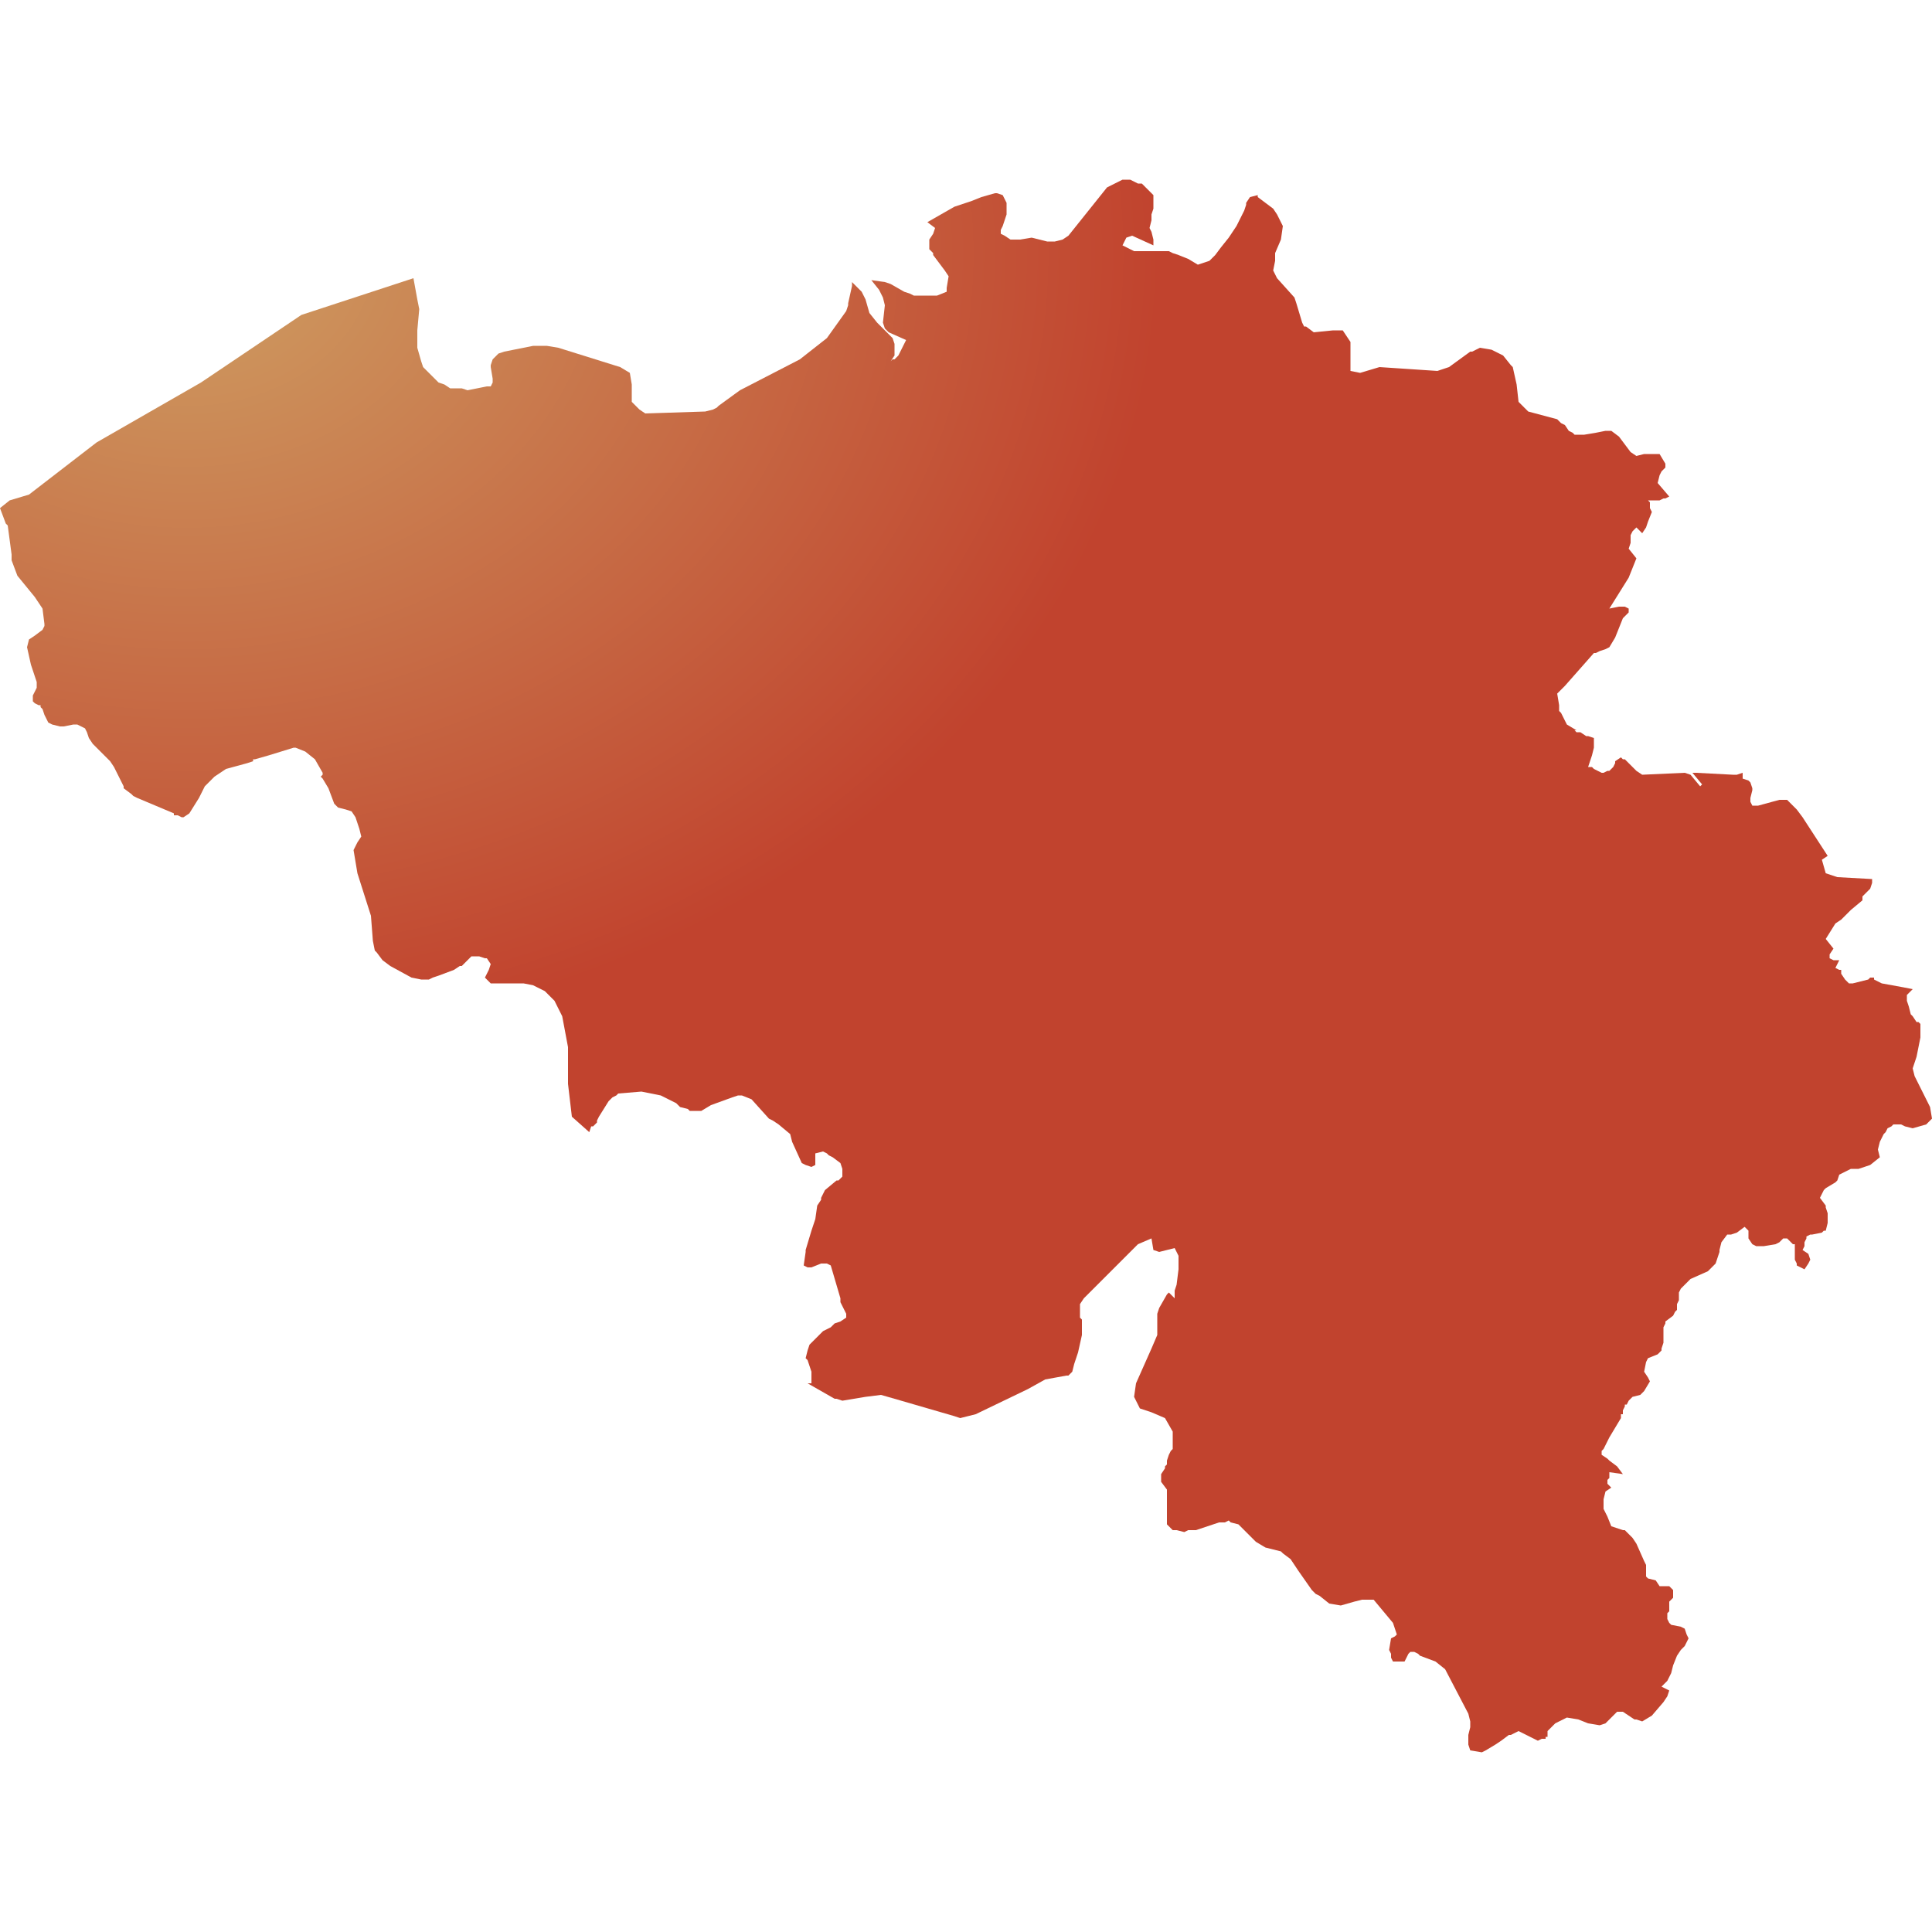
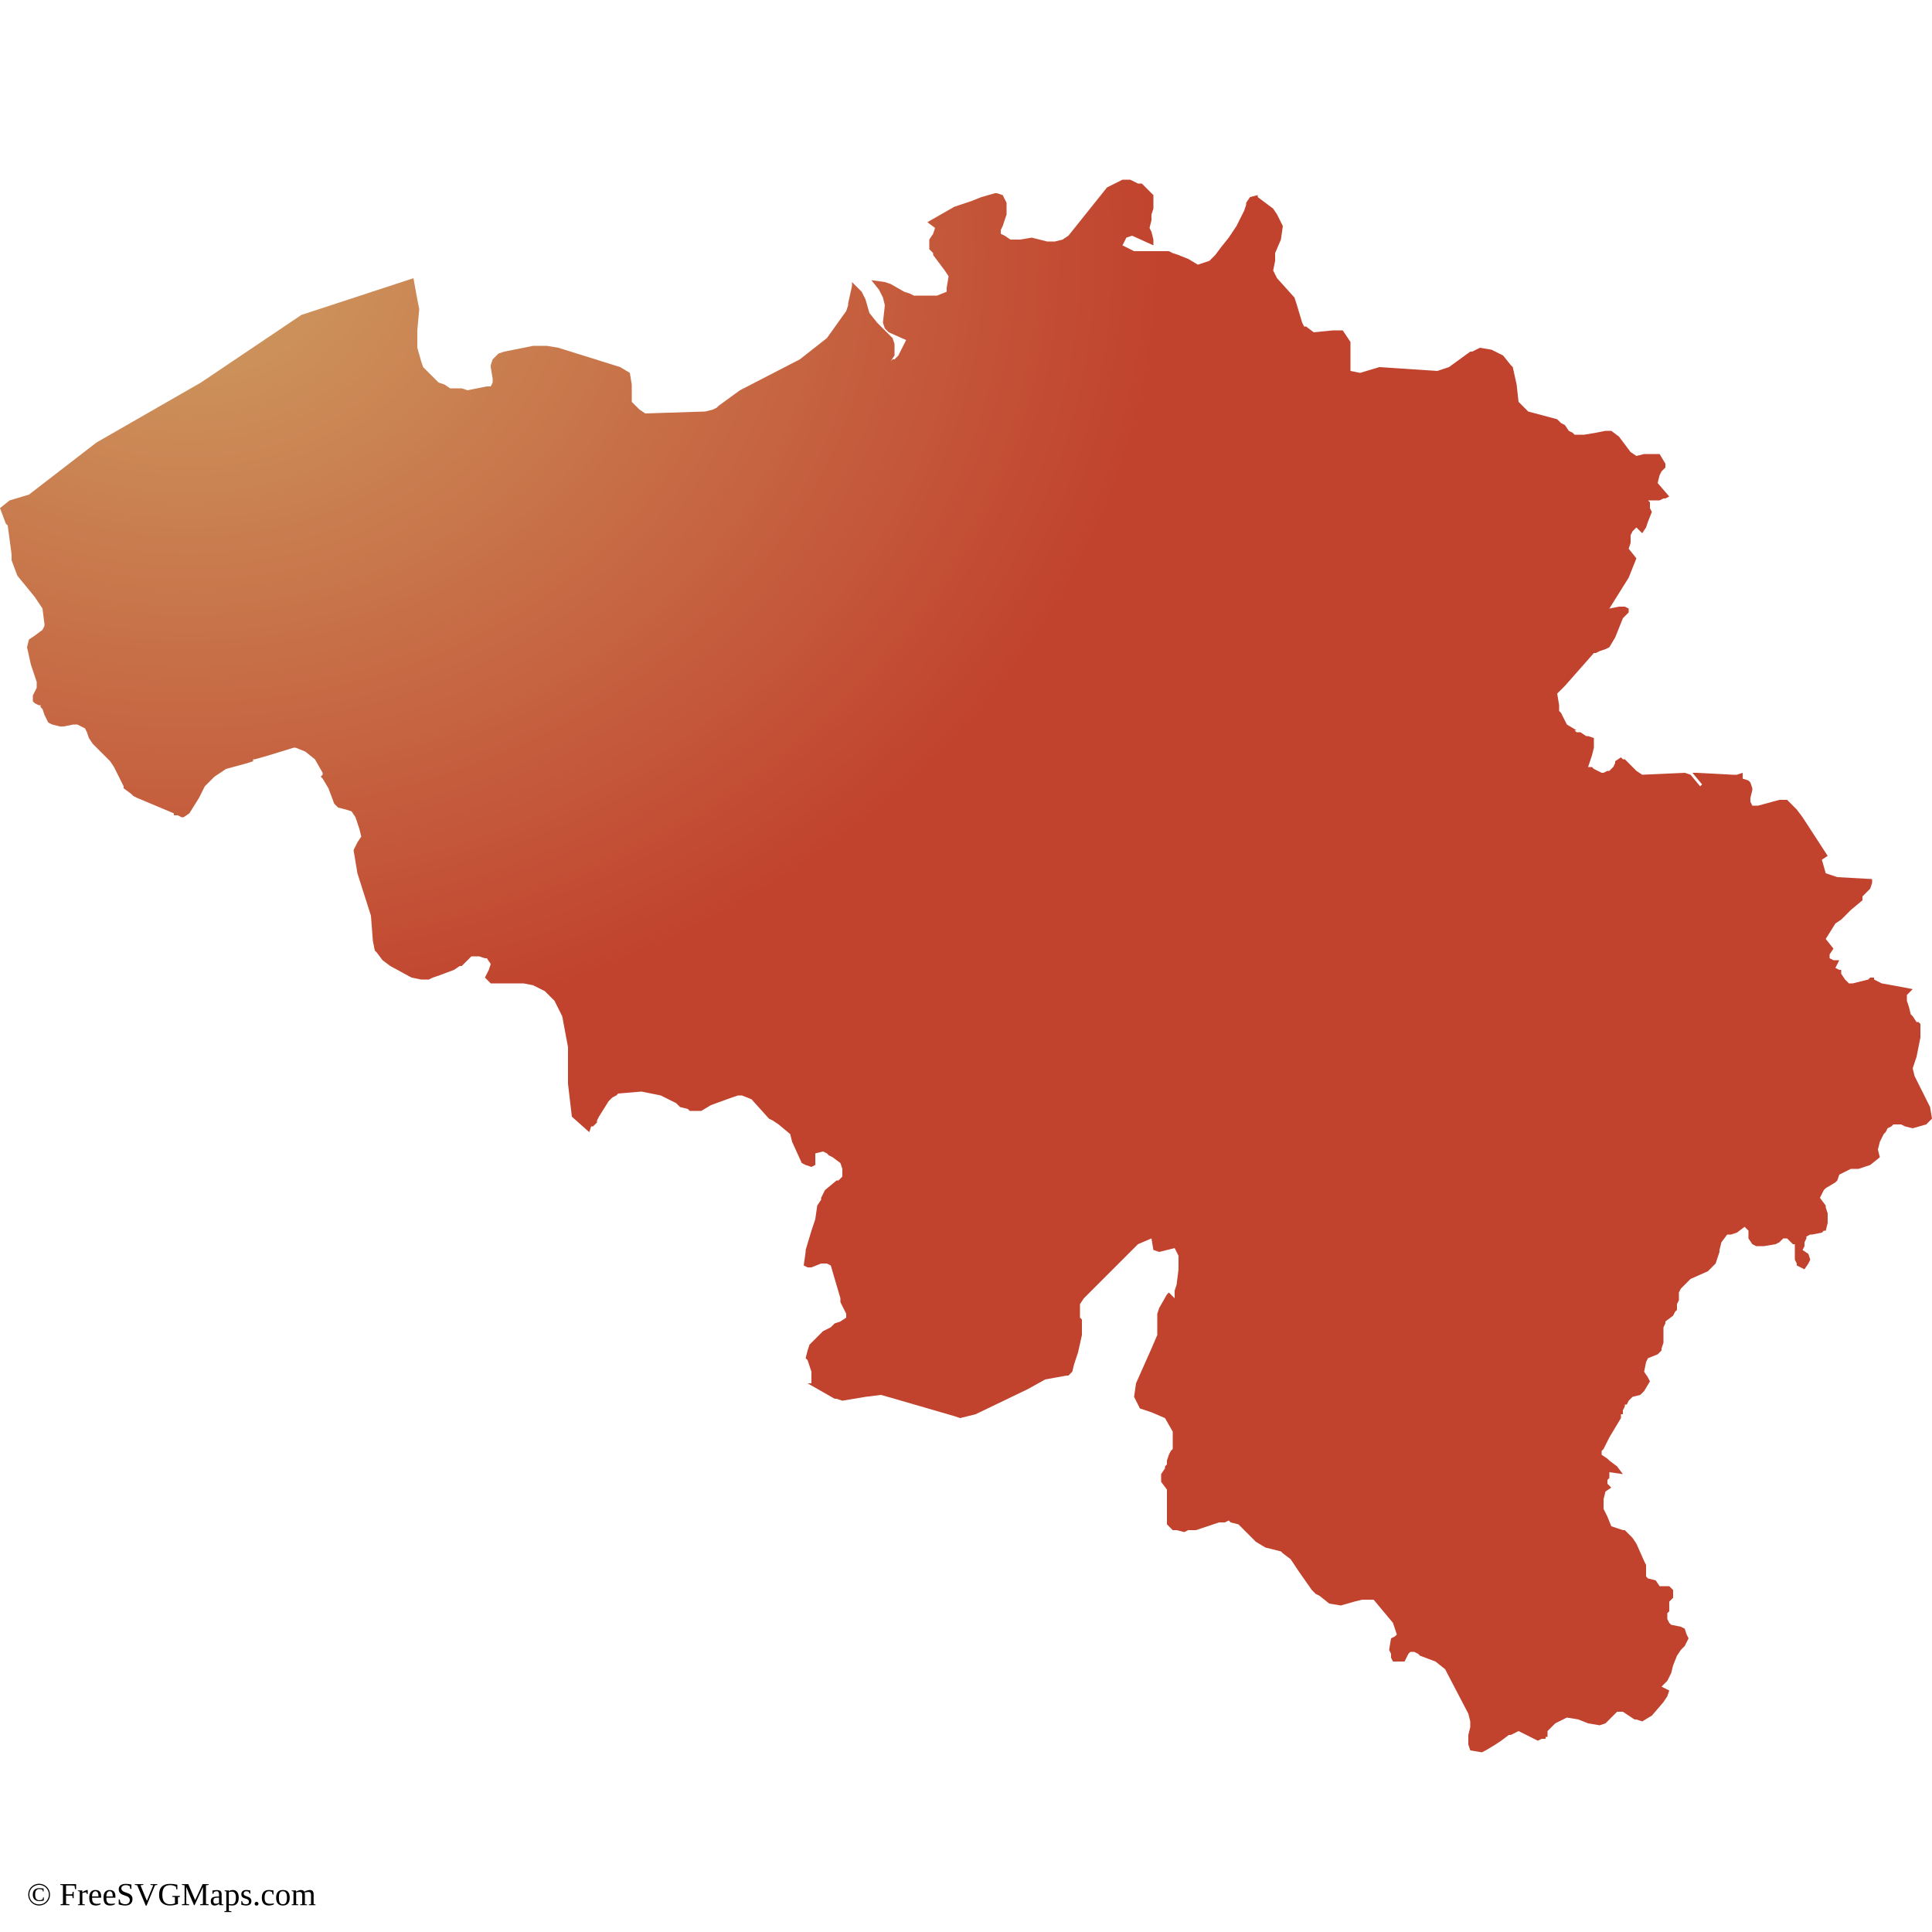
<svg xmlns="http://www.w3.org/2000/svg" id="mapSVG" version="1.1" x="0px" y="0px" style="overflow: hidden; enable-background:new -345 257 100 100;" xml:space="preserve" width="360" height="360" viewBox="0 0 360 360">
  <g id="viewport-20260918041749703" class="svg-pan-zoom_viewport" transform="matrix(3.6,0,0,3.6,1242,-925.2)" style="transform: matrix(3.6, 0, 0, 3.6, 1242, -925.2);">
    <g id="mapGroup">
      <path id="mapPath" d="M-245.1,314.3 L-245.9,312.7 L-246,312.3 L-245.8,311.7 L-245.8,311.7 L-245.6,310.7 L-245.6,310.2 L-245.6,310.1 L-245.6,310 L-245.7,309.9 L-245.7,309.9 L-245.8,309.9 L-246,309.6 L-246.1,309.5 L-246.2,309.1 L-246.3,308.8 L-246.3,308.7 L-246.3,308.5 L-246.3,308.5 L-246,308.2 L-246.5,308.1 L-247.6,307.9 L-248,307.7 L-248,307.6 L-248.1,307.6 L-248.2,307.6 L-248.2,307.6 L-248.3,307.7 L-249.1,307.9 L-249.3,307.9 L-249.4,307.8 L-249.5,307.7 L-249.7,307.4 L-249.7,307.2 L-249.8,307.2 L-250,307.1 L-249.8,306.7 L-250.1,306.7 L-250.3,306.6 L-250.3,306.4 L-250.1,306.1 L-250.5,305.6 L-250,304.8 L-249.7,304.6 L-249.2,304.1 L-248.6,303.6 L-248.6,303.4 L-248.3,303.1 L-248.2,303 L-248.1,302.7 L-248.1,302.5 L-249.9,302.4 L-250.5,302.2 L-250.7,301.5 L-250.4,301.3 L-251.7,299.3 L-252,298.9 L-252.5,298.4 L-252.9,298.4 L-254,298.7 L-254.3,298.7 L-254.4,298.5 L-254.4,298.3 L-254.3,297.9 L-254.3,297.8 L-254.4,297.5 L-254.5,297.4 L-254.8,297.3 L-254.8,297.2 L-254.8,297.1 L-254.8,297 L-254.8,297 L-255.1,297.1 L-255.3,297.1 L-257.2,297 L-257.2,297 L-257.4,297 L-256.9,297.6 L-257,297.7 L-257.5,297.1 L-257.8,297 L-260,297.1 L-260.3,296.9 L-260.9,296.3 L-261,296.3 L-261.1,296.2 L-261.4,296.4 L-261.4,296.5 L-261.5,296.7 L-261.5,296.7 L-261.7,296.9 L-261.8,296.9 L-262,297 L-262.1,297 L-262.3,296.9 L-262.5,296.8 L-262.6,296.7 L-262.7,296.7 L-262.8,296.7 L-262.6,296.1 L-262.5,295.7 L-262.5,295.6 L-262.5,295.2 L-262.8,295.1 L-262.9,295.1 L-263.2,294.9 L-263.3,294.9 L-263.4,294.9 L-263.5,294.8 L-263.4,294.8 L-263.9,294.5 L-264.2,293.9 L-264.3,293.8 L-264.3,293.5 L-264.4,292.9 L-264,292.5 L-262.5,290.8 L-262.4,290.8 L-262.2,290.7 L-261.9,290.6 L-261.7,290.5 L-261.4,290 L-261,289 L-260.7,288.7 L-260.7,288.5 L-260.9,288.4 L-261.2,288.4 L-261.7,288.5 L-260.7,286.9 L-260.3,285.9 L-260.7,285.4 L-260.6,285.1 L-260.6,284.9 L-260.6,284.7 L-260.5,284.5 L-260.3,284.3 L-260,284.6 L-259.8,284.3 L-259.8,284.3 L-259.7,284 L-259.5,283.5 L-259.5,283.5 L-259.6,283.3 L-259.6,283.2 L-259.6,283 L-259.7,282.9 L-259.4,282.9 L-259.1,282.9 L-258.9,282.8 L-258.8,282.8 L-258.8,282.8 L-258.6,282.7 L-259.2,282 L-259.1,281.6 L-259,281.4 L-258.8,281.2 L-258.8,281 L-259.1,280.5 L-259.5,280.5 L-259.9,280.5 L-260.3,280.6 L-260.3,280.6 L-260.6,280.4 L-261.2,279.6 L-261.6,279.3 L-261.7,279.3 L-261.9,279.3 L-262.4,279.4 L-263,279.5 L-263.5,279.5 L-263.6,279.4 L-263.8,279.3 L-264,279 L-264.2,278.9 L-264.4,278.7 L-265.9,278.3 L-266.4,277.8 L-266.5,276.9 L-266.7,276 L-266.8,275.9 L-267.2,275.4 L-267.6,275.2 L-267.8,275.1 L-268.4,275 L-268.8,275.2 L-268.9,275.2 L-270,276 L-270.6,276.2 L-273.6,276 L-274.6,276.3 L-274.6,276.3 L-275.1,276.2 L-275.1,274.7 L-275.5,274.1 L-275.9,274.1 L-276,274.1 L-277,274.2 L-277.4,273.9 L-277.5,273.9 L-277.5,273.9 L-277.6,273.7 L-277.9,272.7 L-278,272.4 L-278.9,271.4 L-279.1,271 L-279,270.5 L-279,270.1 L-278.7,269.4 L-278.6,268.7 L-278.9,268.1 L-279.1,267.8 L-279.9,267.2 L-279.9,267.2 L-279.9,267.1 L-280.3,267.2 L-280.5,267.5 L-280.5,267.6 L-280.6,267.9 L-280.7,268.1 L-280.8,268.3 L-281,268.7 L-281.2,269 L-281.4,269.3 L-281.8,269.8 L-282.1,270.2 L-282.4,270.5 L-283,270.7 L-283.5,270.4 L-284,270.2 L-284.3,270.1 L-284.5,270 L-286.3,270 L-286.9,269.7 L-286.7,269.3 L-286.4,269.2 L-285.3,269.7 L-285.3,269.4 L-285.4,269 L-285.5,268.8 L-285.4,268.4 L-285.4,268.1 L-285.3,267.8 L-285.3,267.1 L-285.6,266.8 L-285.9,266.5 L-286.1,266.5 L-286.3,266.4 L-286.5,266.3 L-286.9,266.3 L-287.7,266.7 L-289.7,269.2 L-290,269.4 L-290.4,269.5 L-290.8,269.5 L-291.6,269.3 L-292.2,269.4 L-292.4,269.4 L-292.5,269.4 L-292.7,269.4 L-293,269.2 L-293.2,269.1 L-293.2,268.9 L-293.1,268.7 L-292.9,268.1 L-292.9,267.5 L-293.1,267.1 L-293.4,267 L-293.5,267 L-294.2,267.2 L-294.7,267.4 L-295.6,267.7 L-297,268.5 L-296.6,268.8 L-296.7,269.1 L-296.9,269.4 L-296.9,269.9 L-296.7,270.1 L-296.7,270.2 L-296.1,271 L-295.9,271.3 L-295.9,271.3 L-296,271.9 L-296,272.1 L-296.5,272.3 L-296.7,272.3 L-297.7,272.3 L-297.9,272.2 L-298.2,272.1 L-298.9,271.7 L-299.2,271.6 L-299.9,271.5 L-299.5,272 L-299.3,272.4 L-299.2,272.8 L-299.3,273.7 L-299.2,274 L-299,274.2 L-298.1,274.6 L-298.5,275.4 L-298.7,275.6 L-298.8,275.6 L-298.9,275.7 L-298.7,275.4 L-298.7,275.1 L-298.7,274.8 L-298.8,274.5 L-299.1,274.2 L-299.6,273.7 L-300,273.2 L-300.2,272.5 L-300.4,272.1 L-300.9,271.6 L-300.9,271.6 L-300.9,271.8 L-301.1,272.7 L-301.1,272.8 L-301.2,273.1 L-302.2,274.5 L-303.6,275.6 L-306.7,277.2 L-307.8,278 L-307.9,278.1 L-308.1,278.2 L-308.5,278.3 L-311.6,278.4 L-311.6,278.4 L-311.9,278.2 L-312.3,277.8 L-312.3,277.3 L-312.3,276.9 L-312.4,276.3 L-312.9,276 L-316.1,275 L-316.7,274.9 L-317.3,274.9 L-317.4,274.9 L-318.4,275.1 L-318.9,275.2 L-319.2,275.3 L-319.2,275.3 L-319.5,275.6 L-319.6,275.9 L-319.6,276 L-319.5,276.6 L-319.5,276.8 L-319.6,277 L-319.8,277 L-320.8,277.2 L-321.1,277.1 L-321.7,277.1 L-322,276.9 L-322.3,276.8 L-322.4,276.7 L-323.1,276 L-323.2,275.7 L-323.4,275 L-323.4,274.1 L-323.3,273 L-323.4,272.5 L-323.6,271.4 L-329.4,273.3 L-334.6,276.8 L-340,279.9 L-343.5,282.6 L-344.5,282.9 L-345,283.3 L-344.7,284.1 L-344.6,284.2 L-344.4,285.7 L-344.4,286 L-344.1,286.8 L-343.2,287.9 L-342.8,288.5 L-342.7,289.3 L-342.7,289.4 L-342.8,289.6 L-343.2,289.9 L-343.5,290.1 L-343.6,290.5 L-343.4,291.4 L-343.1,292.3 L-343.1,292.6 L-343.3,293 L-343.3,293.2 L-343.3,293.3 L-343.2,293.4 L-343,293.5 L-342.9,293.5 L-342.9,293.6 L-342.8,293.7 L-342.7,294 L-342.6,294.2 L-342.5,294.4 L-342.5,294.4 L-342.3,294.5 L-341.9,294.6 L-341.7,294.6 L-341.2,294.5 L-341,294.5 L-340.6,294.7 L-340.5,294.9 L-340.4,295.2 L-340.2,295.5 L-339.4,296.3 L-339.3,296.4 L-339.1,296.7 L-338.7,297.5 L-338.6,297.7 L-338.6,297.8 L-338.2,298.1 L-338.1,298.2 L-337.9,298.3 L-336,299.1 L-336,299.2 L-336,299.2 L-335.9,299.2 L-335.9,299.2 L-335.8,299.2 L-335.6,299.3 L-335.5,299.3 L-335.2,299.1 L-334.7,298.3 L-334.4,297.7 L-334.2,297.5 L-333.9,297.2 L-333.6,297 L-333.3,296.8 L-332.2,296.5 L-331.9,296.4 L-331.9,296.4 L-331.9,296.3 L-331.9,296.3 L-331.8,296.3 L-331.8,296.3 L-331.1,296.1 L-329.8,295.7 L-329.7,295.7 L-329.2,295.9 L-328.7,296.3 L-328.3,297 L-328.3,297.1 L-328.4,297.2 L-328.3,297.3 L-328,297.8 L-327.7,298.6 L-327.5,298.8 L-327.1,298.9 L-326.8,299 L-326.8,299 L-326.6,299.3 L-326.4,299.9 L-326.3,300.3 L-326.5,300.6 L-326.7,301 L-326.5,302.2 L-325.8,304.4 L-325.7,305.7 L-325.6,306.2 L-325.5,306.3 L-325.2,306.7 L-324.8,307 L-323.7,307.6 L-323.2,307.7 L-322.8,307.7 L-322.6,307.6 L-322.3,307.5 L-321.5,307.2 L-321.2,307 L-321.1,307 L-320.9,306.8 L-320.8,306.7 L-320.8,306.7 L-320.6,306.5 L-320.5,306.5 L-320.2,306.5 L-319.9,306.6 L-319.8,306.6 L-319.6,306.9 L-319.7,307.2 L-319.7,307.2 L-319.9,307.6 L-319.6,307.9 L-317.9,307.9 L-317.4,308 L-316.8,308.3 L-316.3,308.8 L-315.9,309.6 L-315.6,311.2 L-315.6,313.1 L-315.4,314.8 L-314.5,315.6 L-314.4,315.3 L-314.4,315.3 L-314.3,315.3 L-314.2,315.2 L-314.2,315.2 L-314.1,315.1 L-314.1,315 L-314,314.8 L-313.5,314 L-313.3,313.8 L-313.1,313.7 L-313,313.6 L-311.8,313.5 L-310.8,313.7 L-310.2,314 L-310,314.1 L-309.8,314.3 L-309.4,314.4 L-309.3,314.5 L-308.7,314.5 L-308.2,314.2 L-307.1,313.8 L-306.8,313.7 L-306.6,313.7 L-306.1,313.9 L-306.1,313.9 L-305.2,314.9 L-305,315 L-304.7,315.2 L-304.1,315.7 L-304,316.1 L-303.5,317.2 L-303.3,317.3 L-303,317.4 L-302.8,317.3 L-302.8,317.3 L-302.8,316.7 L-302.4,316.6 L-302.2,316.7 L-302.1,316.8 L-301.9,316.9 L-301.5,317.2 L-301.4,317.5 L-301.4,317.7 L-301.4,317.9 L-301.6,318.1 L-301.7,318.1 L-302.3,318.6 L-302.5,319 L-302.5,319.1 L-302.7,319.4 L-302.8,320.1 L-303,320.7 L-303.3,321.7 L-303.3,321.8 L-303.4,322.5 L-303.2,322.6 L-303,322.6 L-302.5,322.4 L-302.2,322.4 L-302,322.5 L-301.5,324.2 L-301.5,324.4 L-301.4,324.6 L-301.2,325 L-301.2,325.2 L-301.5,325.4 L-301.8,325.5 L-302,325.7 L-302.4,325.9 L-302.6,326.1 L-302.9,326.4 L-303.1,326.6 L-303.1,326.6 L-303.2,326.9 L-303.3,327.3 L-303.2,327.4 L-303.1,327.7 L-303,328 L-303,328.2 L-303,328.6 L-303.2,328.6 L-301.8,329.4 L-301.7,329.4 L-301.4,329.5 L-300.2,329.3 L-299.4,329.2 L-298.7,329.4 L-295.6,330.3 L-295.3,330.4 L-294.5,330.2 L-291.8,328.9 L-290.9,328.4 L-289.8,328.2 L-289.7,328.2 L-289.5,328 L-289.4,327.6 L-289.4,327.6 L-289.2,327 L-289,326.1 L-289,325.7 L-289,325.4 L-289,325.3 L-289.1,325.2 L-289.1,325.1 L-289.1,324.9 L-289.1,324.5 L-288.9,324.2 L-286.1,321.4 L-285.4,321.1 L-285.4,321.1 L-285.3,321.7 L-285,321.8 L-284.2,321.6 L-284,322 L-284,322.7 L-284.1,323.5 L-284.2,323.8 L-284.2,324.2 L-284.5,323.9 L-284.6,324 L-285,324.7 L-285.1,325 L-285.1,325.1 L-285.1,325.4 L-285.1,325.7 L-285.1,326 L-285.1,326.1 L-285.4,326.8 L-286.2,328.6 L-286.3,329.3 L-286,329.9 L-285.4,330.1 L-284.7,330.4 L-284.3,331.1 L-284.3,331.4 L-284.3,331.6 L-284.3,332 L-284.4,332.1 L-284.5,332.3 L-284.6,332.6 L-284.6,332.8 L-284.7,332.9 L-284.7,333 L-284.9,333.3 L-284.9,333.5 L-284.9,333.7 L-284.6,334.1 L-284.6,334.4 L-284.6,335.9 L-284.3,336.2 L-284.1,336.2 L-283.7,336.3 L-283.5,336.2 L-283.1,336.2 L-282.5,336 L-281.9,335.8 L-281.6,335.8 L-281.4,335.7 L-281.3,335.8 L-281.3,335.8 L-280.9,335.9 L-280,336.8 L-279.5,337.1 L-278.7,337.3 L-278.6,337.4 L-278.2,337.7 L-277.8,338.3 L-277.1,339.3 L-276.9,339.5 L-276.7,339.6 L-276.2,340 L-275.6,340.1 L-274.9,339.9 L-274.5,339.8 L-273.9,339.8 L-273.4,340.4 L-272.9,341 L-272.7,341.6 L-272.8,341.7 L-272.8,341.7 L-273,341.8 L-273,341.8 L-273.1,342.4 L-273,342.6 L-273,342.8 L-272.9,343 L-272.4,343 L-272.3,343 L-272.3,343 L-272.2,342.8 L-272.1,342.6 L-272,342.5 L-271.8,342.5 L-271.6,342.6 L-271.5,342.7 L-270.7,343 L-270.2,343.4 L-269,345.7 L-268.9,346.1 L-268.9,346.4 L-269,346.8 L-269,347.2 L-269,347.3 L-268.9,347.6 L-268.3,347.7 L-268.1,347.6 L-267.6,347.3 L-267.3,347.1 L-266.9,346.8 L-266.8,346.8 L-266.4,346.6 L-265.6,347 L-265.4,347.1 L-265.2,347 L-265,347 L-265,346.9 L-264.9,346.9 L-264.9,346.6 L-264.5,346.2 L-263.9,345.9 L-263.3,346 L-262.8,346.2 L-262.2,346.3 L-262.2,346.3 L-261.9,346.2 L-261.5,345.8 L-261.3,345.6 L-261,345.6 L-260.4,346 L-260.3,346 L-260,346.1 L-259.5,345.8 L-258.9,345.1 L-258.7,344.8 L-258.6,344.5 L-258.8,344.4 L-259,344.3 L-258.7,344 L-258.5,343.6 L-258.4,343.2 L-258.2,342.7 L-258,342.4 L-257.8,342.2 L-257.6,341.8 L-257.7,341.6 L-257.8,341.3 L-258,341.2 L-258.5,341.1 L-258.6,341 L-258.7,340.8 L-258.7,340.7 L-258.7,340.5 L-258.6,340.4 L-258.6,340.1 L-258.6,339.9 L-258.5,339.8 L-258.4,339.7 L-258.4,339.6 L-258.4,339.4 L-258.4,339.3 L-258.6,339.1 L-258.7,339.1 L-258.8,339.1 L-258.9,339.1 L-259,339.1 L-259.1,339.1 L-259.3,338.8 L-259.7,338.7 L-259.8,338.6 L-259.8,338.5 L-259.8,338 L-259.9,337.8 L-260.3,336.9 L-260.5,336.6 L-260.5,336.6 L-260.7,336.4 L-260.9,336.2 L-261,336.2 L-261.3,336.1 L-261.3,336.1 L-261.6,336 L-261.8,335.5 L-261.9,335.3 L-262,335.1 L-262,334.6 L-261.9,334.2 L-261.6,334 L-261.8,333.8 L-261.8,333.6 L-261.7,333.5 L-261.7,333.5 L-261.7,333.5 L-261.7,333.2 L-261,333.3 L-261.3,332.9 L-261.7,332.6 L-261.8,332.5 L-262.1,332.3 L-262.1,332.1 L-262,332 L-261.7,331.4 L-261.1,330.4 L-261.1,330.2 L-261,330.2 L-261,330 L-261,330 L-260.9,329.8 L-260.9,329.7 L-260.8,329.7 L-260.7,329.5 L-260.5,329.3 L-260.1,329.2 L-260,329.1 L-259.9,329 L-259.6,328.5 L-259.7,328.3 L-259.9,328 L-259.8,327.5 L-259.7,327.3 L-259.2,327.1 L-259,326.9 L-259,326.9 L-259,326.8 L-258.9,326.5 L-258.9,326 L-258.9,325.7 L-258.8,325.5 L-258.8,325.4 L-258.4,325.1 L-258.3,324.9 L-258.2,324.8 L-258.2,324.7 L-258.2,324.5 L-258.1,324.3 L-258.1,323.9 L-258,323.7 L-257.8,323.5 L-257.5,323.2 L-256.6,322.8 L-256.2,322.4 L-256,321.8 L-256,321.7 L-255.9,321.3 L-255.6,320.9 L-255.4,320.9 L-255.1,320.8 L-254.7,320.5 L-254.7,320.5 L-254.5,320.7 L-254.5,321.1 L-254.3,321.4 L-254.1,321.5 L-254,321.5 L-253.7,321.5 L-253.1,321.4 L-253.1,321.4 L-252.9,321.3 L-252.7,321.1 L-252.5,321.1 L-252.2,321.4 L-252.1,321.4 L-252.1,321.8 L-252.1,322.2 L-252,322.4 L-252,322.5 L-251.6,322.7 L-251.4,322.4 L-251.3,322.2 L-251.3,322.2 L-251.4,321.9 L-251.7,321.7 L-251.6,321.5 L-251.6,321.3 L-251.5,321.1 L-251.5,321 L-251.5,321 L-251.3,320.9 L-251.2,320.9 L-250.7,320.8 L-250.6,320.7 L-250.5,320.7 L-250.4,320.3 L-250.4,319.8 L-250.5,319.5 L-250.5,319.4 L-250.8,319 L-250.6,318.6 L-250.5,318.5 L-250,318.2 L-249.9,318.1 L-249.8,317.8 L-249.2,317.5 L-248.8,317.5 L-248.2,317.3 L-247.7,316.9 L-247.8,316.5 L-247.7,316.1 L-247.5,315.7 L-247.4,315.6 L-247.3,315.4 L-247.1,315.3 L-247,315.2 L-246.7,315.2 L-246.6,315.2 L-246.4,315.3 L-246,315.4 L-245.3,315.2 L-245.2,315.1 L-245,314.9 Z" fill="url(#grad1)" />
    </g>
  </g>
+   <text id="svgAttribution" x="5" y="355" font-size="6px" fill="#000000" text-anchor="start" dominant-baseline="baseline">© FreeSVGMaps.com</text>
  <defs>
    <radialGradient id="grad1" cx="10%" cy="5%">
      <stop offset="0%" style="stop-color:#ce9e62;stop-opacity:1" />
      <stop offset="100%" style="stop-color:#c1432e;stop-opacity:1" />
    </radialGradient>
  </defs>
</svg>
